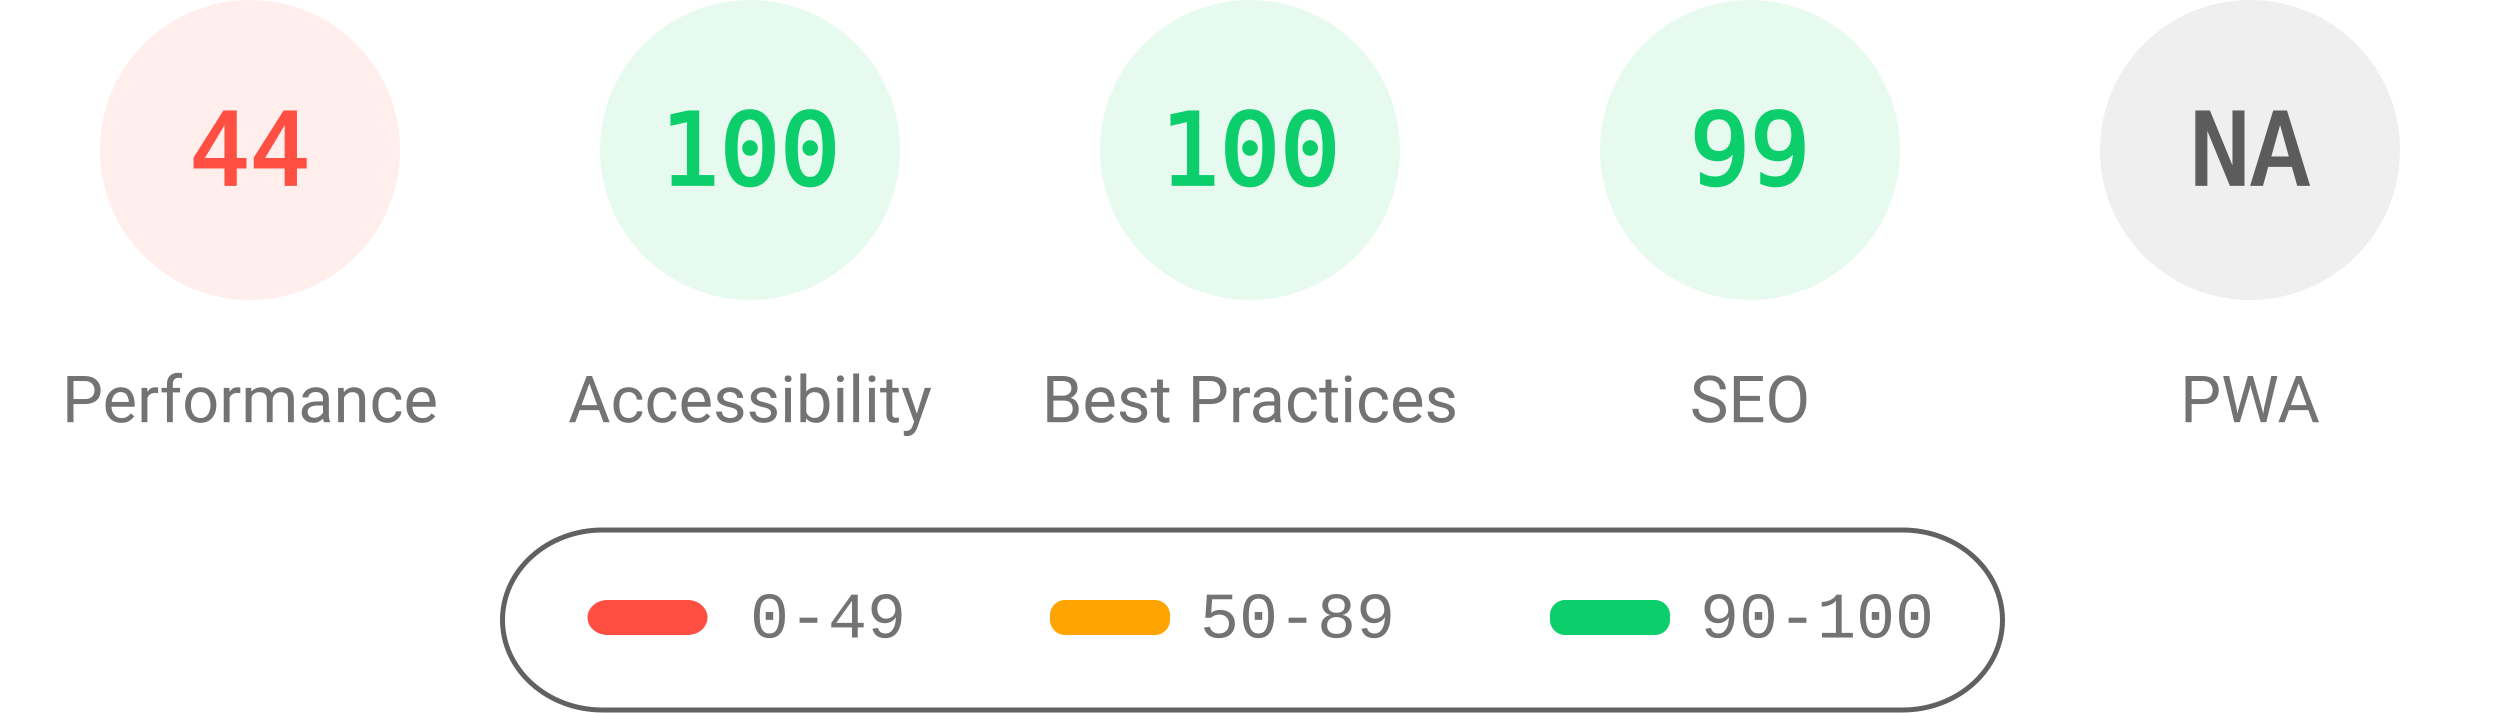
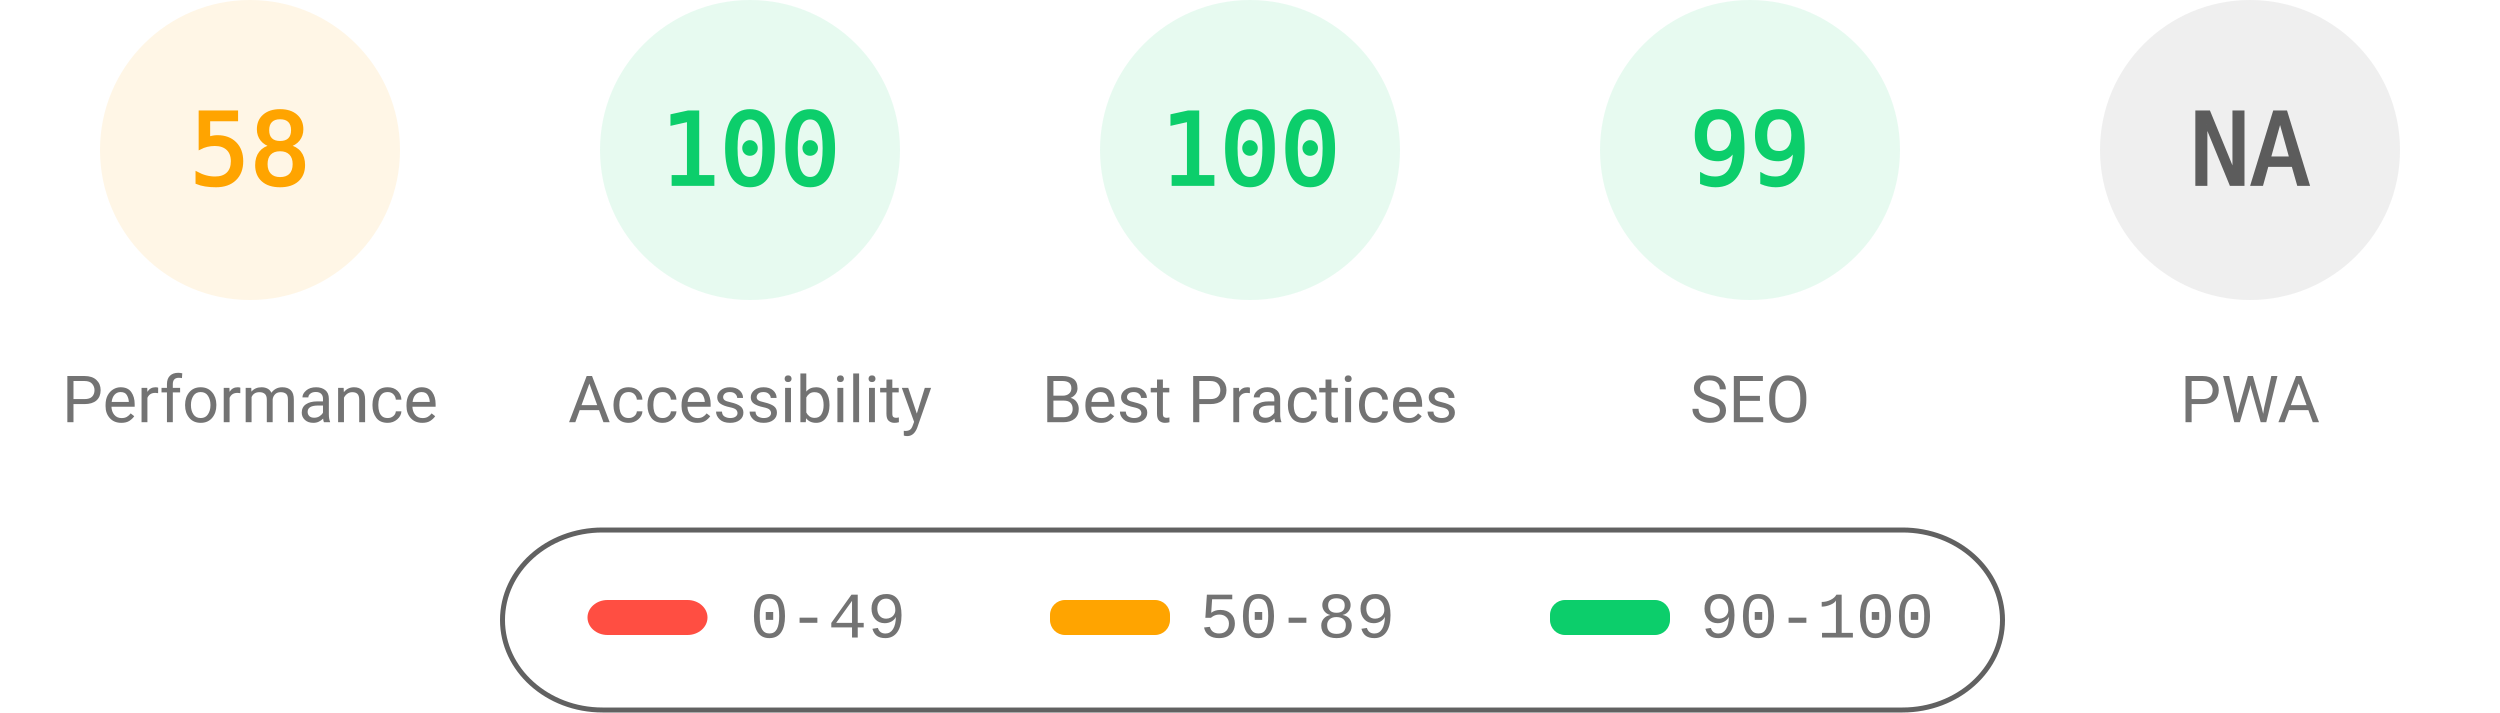
<svg xmlns="http://www.w3.org/2000/svg" fill="none" width="1000" height="285">
  <style>.gauge-base{opacity:.1}.gauge-arc{fill:none;animation-delay:250ms;stroke-linecap:round;transform:rotate(-90deg);transform-origin:100px 60px;animation:load-gauge 1s ease forwards}.guage-text{font-size:40px;font-family:monospace;text-align:center}.guage-red{color:#ff4e42;fill:#ff4e42;stroke:#ff4e42}.guage-orange{color:#ffa400;fill:#ffa400;stroke:#ffa400}.guage-green{color:#0cce6b;fill:#0cce6b;stroke:#0cce6b}.guage-undefined{color:#5c5c5c;fill:#5c5c5c;stroke:#5c5c5c}.guage-title{color:#737373;fill:#737373;stroke:none;font-size:26px;line-height:26px;font-family:Roboto,Halvetica,Arial,sans-serif}@keyframes load-gauge{from{stroke-dasharray:0 352.858}}</style>
-   <svg class="guage-div guage-perf guage-red" viewBox="0 0 200 200" width="200" height="200">
+   <svg class="guage-div guage-perf guage-orange" viewBox="0 0 200 200" width="200" height="200">
    <circle class="gauge-base" r="56" cx="100" cy="60" stroke-width="8" />
-     <circle class="gauge-arc guage-arc-1" r="56" cx="100" cy="60" stroke-width="8" style="stroke-dasharray:154.818,351.858" />
-     <text class="guage-text" x="100" y="60" alignment-baseline="central" dominant-baseline="central" text-anchor="middle">44</text>
+     <circle class="gauge-arc guage-arc-1" r="56" cx="100" cy="60" stroke-width="8" style="stroke-dasharray:204.078,351.858" />
+     <text class="guage-text" x="100" y="60" alignment-baseline="central" dominant-baseline="central" text-anchor="middle">58</text>
    <text class="guage-title" x="100" y="160" alignment-baseline="central" dominant-baseline="central" text-anchor="middle">Performance</text>
  </svg>
  <svg class="guage-div guage-acc guage-green" viewBox="0 0 200 200" width="200" height="200" x="200">
    <circle class="gauge-base" r="56" cx="100" cy="60" stroke-width="8" />
    <circle class="gauge-arc guage-arc-2" r="56" cx="100" cy="60" stroke-width="8" style="stroke-dasharray:351.858,351.858" />
    <text class="guage-text" x="100" y="60" alignment-baseline="central" dominant-baseline="central" text-anchor="middle">100</text>
    <text class="guage-title" x="100" y="160" alignment-baseline="central" dominant-baseline="central" text-anchor="middle">Accessibility</text>
  </svg>
  <svg class="guage-div guage-best guage-green" viewBox="0 0 200 200" width="200" height="200" x="400">
    <circle class="gauge-base" r="56" cx="100" cy="60" stroke-width="8" />
    <circle class="gauge-arc guage-arc-3" r="56" cx="100" cy="60" stroke-width="8" style="stroke-dasharray:351.858,351.858" />
    <text class="guage-text" x="100" y="60" alignment-baseline="central" dominant-baseline="central" text-anchor="middle">100</text>
    <text class="guage-title" x="100" y="160" alignment-baseline="central" dominant-baseline="central" text-anchor="middle">Best Practices</text>
  </svg>
  <svg class="guage-div guage-seo guage-green" viewBox="0 0 200 200" width="200" height="200" x="600">
    <circle class="gauge-base" r="56" cx="100" cy="60" stroke-width="8" />
    <circle class="gauge-arc guage-arc-4" r="56" cx="100" cy="60" stroke-width="8" style="stroke-dasharray:348.339,351.858" />
    <text class="guage-text" x="100" y="60" alignment-baseline="central" dominant-baseline="central" text-anchor="middle">99</text>
    <text class="guage-title" x="100" y="160" alignment-baseline="central" dominant-baseline="central" text-anchor="middle">SEO</text>
  </svg>
  <svg class="guage-div guage-pwa guage-undefined" viewBox="0 0 200 200" width="200" height="200" x="800">
    <circle class="gauge-base" r="56" cx="100" cy="60" stroke-width="8" />
    <circle class="gauge-arc guage-arc-4" r="56" cx="100" cy="60" stroke-width="8" style="stroke-dasharray:351.858,351.858" />
    <text class="guage-text" x="100" y="60" alignment-baseline="central" dominant-baseline="central" text-anchor="middle">NA</text>
    <text class="guage-title" x="100" y="160" alignment-baseline="central" dominant-baseline="central" text-anchor="middle">PWA</text>
  </svg>
  <svg width="604" height="76" x="200" y="210">
    <path fill="none" id="canvas_background" d="M-1-1h604v80H-1z" />
    <rect fill-opacity="0" stroke="#616161" stroke-width="2" rx="40" id="svg_2" height="72" width="600" y="2" x="1" fill="#000" />
    <rect stroke="#000" rx="8" id="svg_3" height="14" width="48" y="30" x="35" stroke-opacity="null" stroke-width="0" fill="#ff4e42" />
    <rect stroke="#000" rx="6" id="svg_4" height="14" width="48" y="30" x="220" stroke-opacity="null" stroke-width="0" fill="#ffa400" />
    <rect stroke="#000" rx="6" id="svg_5" height="14" width="48" y="30" x="420" stroke-opacity="null" stroke-width="0" fill="#0cce6b" />
    <text xml:space="preserve" text-anchor="start" font-family="'Courier New', Courier, monospace" font-size="26" id="svg_6" y="45" x="100" stroke-opacity="null" stroke-width="0" stroke="#000" fill="#737373">0-49</text>
    <text xml:space="preserve" text-anchor="start" font-family="'Courier New', Courier, monospace" font-size="26" id="svg_7" y="45" x="280" stroke-opacity="null" stroke-width="0" stroke="#000" fill="#737373">50-89</text>
    <text xml:space="preserve" text-anchor="start" font-family="'Courier New', Courier, monospace" font-size="26" id="svg_8" y="45" x="480" stroke-opacity="null" stroke-width="0" stroke="#000" fill="#737373">90-100</text>
  </svg>
</svg>
